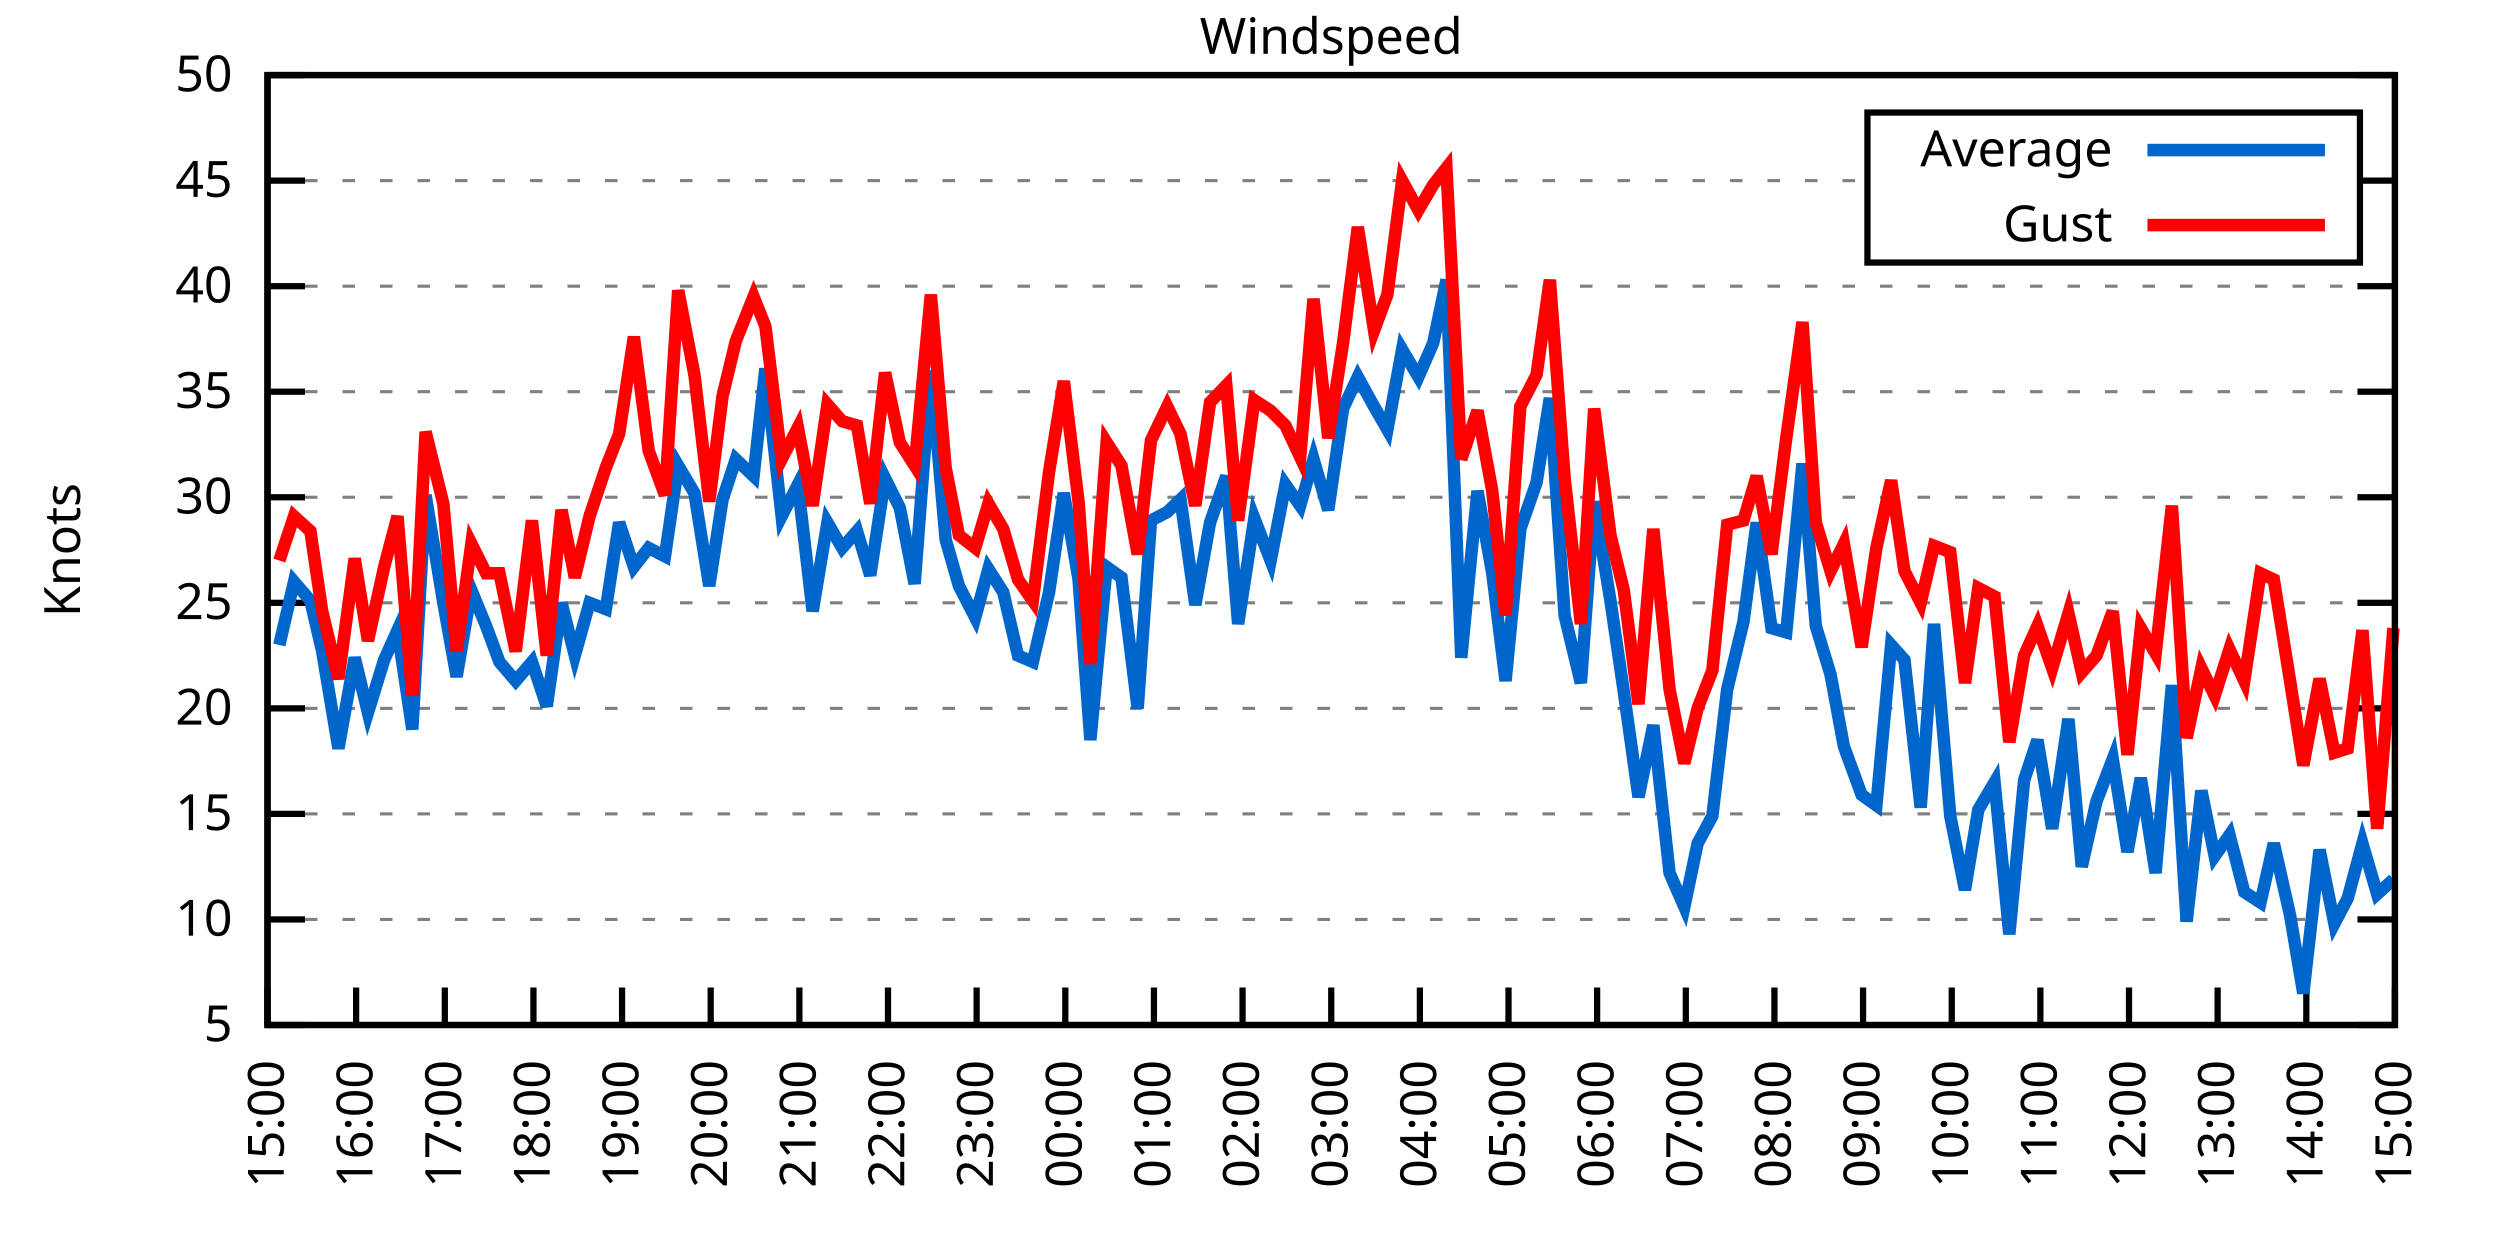
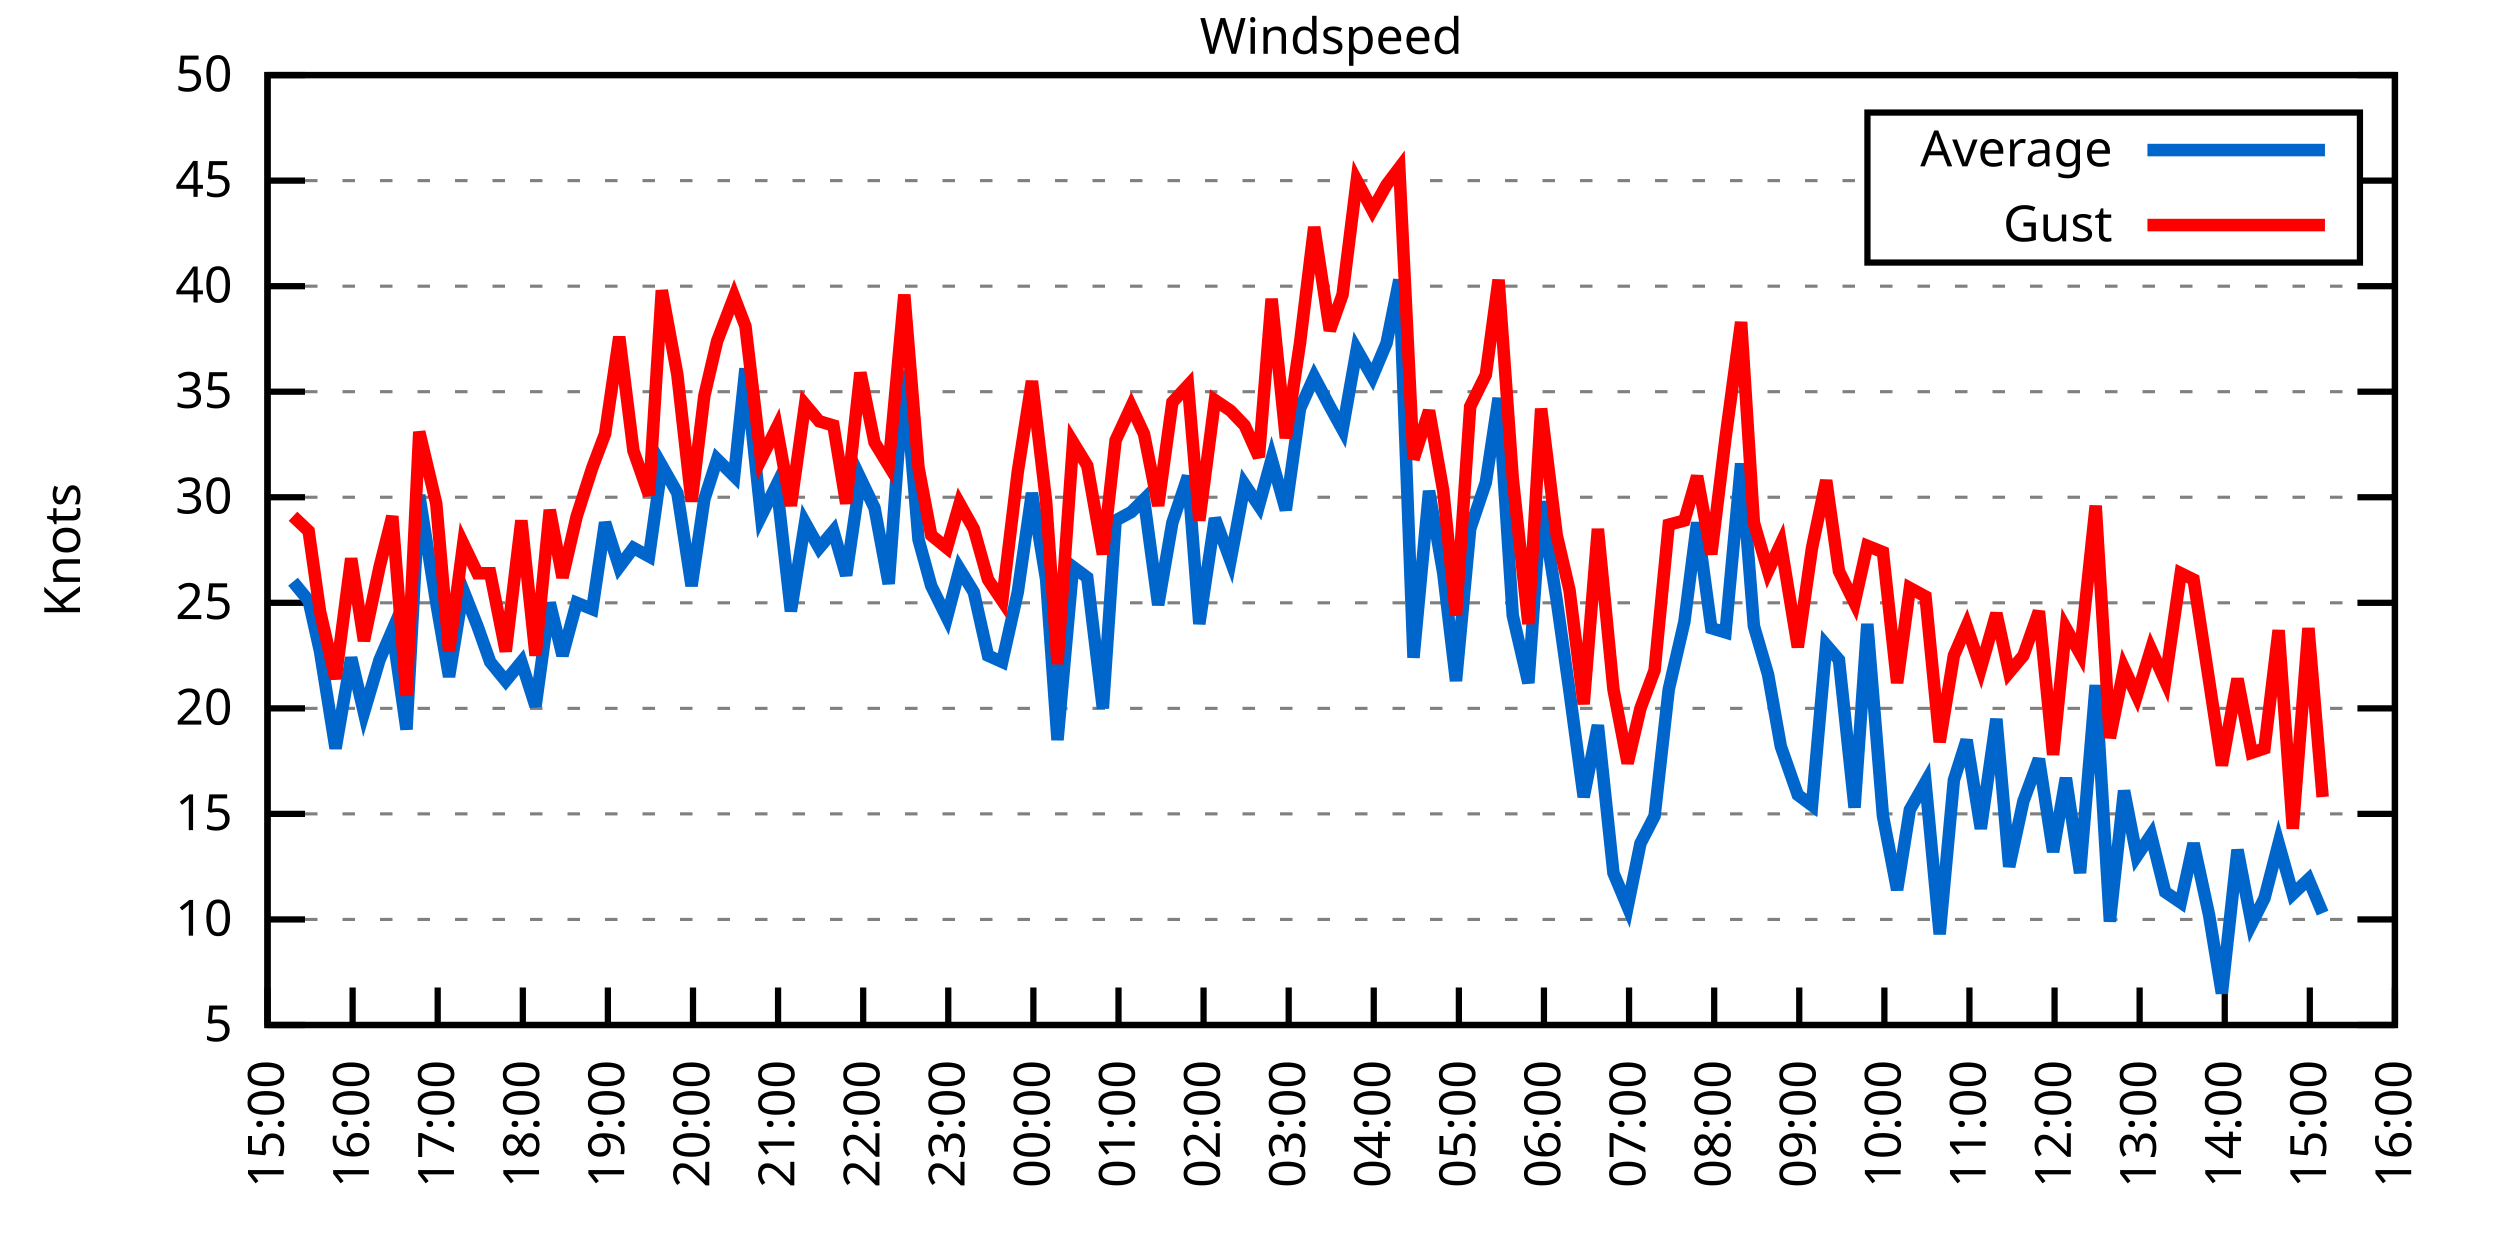
<svg xmlns="http://www.w3.org/2000/svg" xmlns:xlink="http://www.w3.org/1999/xlink" width="400" height="200" viewBox="0 0 400 200">
  <g id="gnuplot_canvas">
    <rect x="0" y="0" width="400" height="200" fill="none" />
    <defs>
      <circle id="gpDot" r="0.5" stroke-width="0.5" stroke="currentColor" />
      <path id="gpPt0" stroke-width="0.333" stroke="currentColor" d="M-1,0 h2 M0,-1 v2" />
      <path id="gpPt1" stroke-width="0.333" stroke="currentColor" d="M-1,-1 L1,1 M1,-1 L-1,1" />
      <path id="gpPt2" stroke-width="0.333" stroke="currentColor" d="M-1,0 L1,0 M0,-1 L0,1 M-1,-1 L1,1 M-1,1 L1,-1" />
      <rect id="gpPt3" stroke-width="0.333" stroke="currentColor" x="-1" y="-1" width="2" height="2" />
      <rect id="gpPt4" stroke-width="0.333" stroke="currentColor" fill="currentColor" x="-1" y="-1" width="2" height="2" />
      <circle id="gpPt5" stroke-width="0.333" stroke="currentColor" cx="0" cy="0" r="1" />
      <use xlink:href="#gpPt5" id="gpPt6" fill="currentColor" stroke="none" />
      <path id="gpPt7" stroke-width="0.333" stroke="currentColor" d="M0,-1.33 L-1.33,0.67 L1.33,0.67 z" />
      <use xlink:href="#gpPt7" id="gpPt8" fill="currentColor" stroke="none" />
      <use xlink:href="#gpPt7" id="gpPt9" stroke="currentColor" transform="rotate(180)" />
      <use xlink:href="#gpPt9" id="gpPt10" fill="currentColor" stroke="none" />
      <use xlink:href="#gpPt3" id="gpPt11" stroke="currentColor" transform="rotate(45)" />
      <use xlink:href="#gpPt11" id="gpPt12" fill="currentColor" stroke="none" />
      <path id="gpPt13" stroke-width="0.333" stroke="currentColor" d="M0,1.330 L1.265,0.411 L0.782,-1.067 L-0.782,-1.076 L-1.265,0.411 z" />
      <use xlink:href="#gpPt13" id="gpPt14" fill="currentColor" stroke="none" />
      <filter id="textbox" filterUnits="objectBoundingBox" x="0" y="0" height="1" width="1">
        <feFlood flood-color="white" flood-opacity="1" result="bgnd" />
        <feComposite in="SourceGraphic" in2="bgnd" operator="atop" />
      </filter>
      <filter id="greybox" filterUnits="objectBoundingBox" x="0" y="0" height="1" width="1">
        <feFlood flood-color="lightgrey" flood-opacity="1" result="grey" />
        <feComposite in="SourceGraphic" in2="grey" operator="atop" />
      </filter>
    </defs>
    <g fill="none" color="white" stroke="currentColor" stroke-width="1.00" stroke-linecap="butt" stroke-linejoin="miter">
</g>
    <g fill="none" color="black" stroke="currentColor" stroke-width="1.00" stroke-linecap="butt" stroke-linejoin="miter">
      <g stroke="none" shape-rendering="crispEdges">
        <polygon fill="rgb(255, 255, 255)" points="42.80,164.00 383.18,164.00 383.18,12.02 42.80,12.02 " />
      </g>
    </g>
    <g fill="none" color="black" stroke="currentColor" stroke-width="1.00" stroke-linecap="butt" stroke-linejoin="miter">
</g>
    <g fill="none" color="black" stroke="black" stroke-width="0.50" stroke-linecap="butt" stroke-linejoin="miter">
</g>
    <g fill="none" color="gray" stroke="currentColor" stroke-width="0.50" stroke-linecap="butt" stroke-linejoin="miter">
      <path stroke="gray" stroke-dasharray="2,4" class="gridline" d="M42.80,164.00 L383.19,164.00  " />
    </g>
    <g fill="none" color="gray" stroke="gray" stroke-width="1.00" stroke-linecap="butt" stroke-linejoin="miter">
</g>
    <g fill="none" color="black" stroke="currentColor" stroke-width="1.00" stroke-linecap="butt" stroke-linejoin="miter">
      <path stroke="black" d="M42.80,164.00 L48.80,164.00 M383.19,164.00 L377.19,164.00  " />
      <g transform="translate(37.20,166.60)" stroke="none" fill="black" font-family="Sans" font-size="8.00" text-anchor="end">
        <text>
          <tspan font-family="Sans"> 5</tspan>
        </text>
      </g>
    </g>
    <g fill="none" color="black" stroke="currentColor" stroke-width="1.00" stroke-linecap="butt" stroke-linejoin="miter">
</g>
    <g fill="none" color="black" stroke="black" stroke-width="0.50" stroke-linecap="butt" stroke-linejoin="miter">
</g>
    <g fill="none" color="gray" stroke="currentColor" stroke-width="0.50" stroke-linecap="butt" stroke-linejoin="miter">
      <path stroke="gray" stroke-dasharray="2,4" class="gridline" d="M42.80,147.11 L383.19,147.11  " />
    </g>
    <g fill="none" color="gray" stroke="gray" stroke-width="1.00" stroke-linecap="butt" stroke-linejoin="miter">
</g>
    <g fill="none" color="black" stroke="currentColor" stroke-width="1.00" stroke-linecap="butt" stroke-linejoin="miter">
      <path stroke="black" d="M42.80,147.11 L48.80,147.11 M383.19,147.11 L377.19,147.11  " />
      <g transform="translate(37.20,149.71)" stroke="none" fill="black" font-family="Sans" font-size="8.00" text-anchor="end">
        <text>
          <tspan font-family="Sans"> 10</tspan>
        </text>
      </g>
    </g>
    <g fill="none" color="black" stroke="currentColor" stroke-width="1.00" stroke-linecap="butt" stroke-linejoin="miter">
</g>
    <g fill="none" color="black" stroke="black" stroke-width="0.50" stroke-linecap="butt" stroke-linejoin="miter">
</g>
    <g fill="none" color="gray" stroke="currentColor" stroke-width="0.50" stroke-linecap="butt" stroke-linejoin="miter">
      <path stroke="gray" stroke-dasharray="2,4" class="gridline" d="M42.80,130.22 L383.19,130.22  " />
    </g>
    <g fill="none" color="gray" stroke="gray" stroke-width="1.00" stroke-linecap="butt" stroke-linejoin="miter">
</g>
    <g fill="none" color="black" stroke="currentColor" stroke-width="1.00" stroke-linecap="butt" stroke-linejoin="miter">
      <path stroke="black" d="M42.80,130.22 L48.80,130.22 M383.19,130.22 L377.19,130.22  " />
      <g transform="translate(37.20,132.82)" stroke="none" fill="black" font-family="Sans" font-size="8.00" text-anchor="end">
        <text>
          <tspan font-family="Sans"> 15</tspan>
        </text>
      </g>
    </g>
    <g fill="none" color="black" stroke="currentColor" stroke-width="1.00" stroke-linecap="butt" stroke-linejoin="miter">
</g>
    <g fill="none" color="black" stroke="black" stroke-width="0.50" stroke-linecap="butt" stroke-linejoin="miter">
</g>
    <g fill="none" color="gray" stroke="currentColor" stroke-width="0.50" stroke-linecap="butt" stroke-linejoin="miter">
      <path stroke="gray" stroke-dasharray="2,4" class="gridline" d="M42.80,113.34 L383.19,113.34  " />
    </g>
    <g fill="none" color="gray" stroke="gray" stroke-width="1.00" stroke-linecap="butt" stroke-linejoin="miter">
</g>
    <g fill="none" color="black" stroke="currentColor" stroke-width="1.00" stroke-linecap="butt" stroke-linejoin="miter">
      <path stroke="black" d="M42.80,113.34 L48.80,113.34 M383.19,113.34 L377.19,113.34  " />
      <g transform="translate(37.20,115.94)" stroke="none" fill="black" font-family="Sans" font-size="8.00" text-anchor="end">
        <text>
          <tspan font-family="Sans"> 20</tspan>
        </text>
      </g>
    </g>
    <g fill="none" color="black" stroke="currentColor" stroke-width="1.00" stroke-linecap="butt" stroke-linejoin="miter">
</g>
    <g fill="none" color="black" stroke="black" stroke-width="0.50" stroke-linecap="butt" stroke-linejoin="miter">
</g>
    <g fill="none" color="gray" stroke="currentColor" stroke-width="0.50" stroke-linecap="butt" stroke-linejoin="miter">
      <path stroke="gray" stroke-dasharray="2,4" class="gridline" d="M42.80,96.45 L383.19,96.45  " />
    </g>
    <g fill="none" color="gray" stroke="gray" stroke-width="1.00" stroke-linecap="butt" stroke-linejoin="miter">
</g>
    <g fill="none" color="black" stroke="currentColor" stroke-width="1.00" stroke-linecap="butt" stroke-linejoin="miter">
      <path stroke="black" d="M42.80,96.45 L48.80,96.45 M383.19,96.45 L377.19,96.45  " />
      <g transform="translate(37.20,99.05)" stroke="none" fill="black" font-family="Sans" font-size="8.00" text-anchor="end">
        <text>
          <tspan font-family="Sans"> 25</tspan>
        </text>
      </g>
    </g>
    <g fill="none" color="black" stroke="currentColor" stroke-width="1.00" stroke-linecap="butt" stroke-linejoin="miter">
</g>
    <g fill="none" color="black" stroke="black" stroke-width="0.50" stroke-linecap="butt" stroke-linejoin="miter">
</g>
    <g fill="none" color="gray" stroke="currentColor" stroke-width="0.50" stroke-linecap="butt" stroke-linejoin="miter">
      <path stroke="gray" stroke-dasharray="2,4" class="gridline" d="M42.80,79.56 L383.19,79.56  " />
    </g>
    <g fill="none" color="gray" stroke="gray" stroke-width="1.00" stroke-linecap="butt" stroke-linejoin="miter">
</g>
    <g fill="none" color="black" stroke="currentColor" stroke-width="1.00" stroke-linecap="butt" stroke-linejoin="miter">
      <path stroke="black" d="M42.80,79.56 L48.80,79.56 M383.19,79.56 L377.19,79.56  " />
      <g transform="translate(37.20,82.16)" stroke="none" fill="black" font-family="Sans" font-size="8.00" text-anchor="end">
        <text>
          <tspan font-family="Sans"> 30</tspan>
        </text>
      </g>
    </g>
    <g fill="none" color="black" stroke="currentColor" stroke-width="1.00" stroke-linecap="butt" stroke-linejoin="miter">
</g>
    <g fill="none" color="black" stroke="black" stroke-width="0.50" stroke-linecap="butt" stroke-linejoin="miter">
</g>
    <g fill="none" color="gray" stroke="currentColor" stroke-width="0.50" stroke-linecap="butt" stroke-linejoin="miter">
      <path stroke="gray" stroke-dasharray="2,4" class="gridline" d="M42.80,62.67 L383.19,62.67  " />
    </g>
    <g fill="none" color="gray" stroke="gray" stroke-width="1.00" stroke-linecap="butt" stroke-linejoin="miter">
</g>
    <g fill="none" color="black" stroke="currentColor" stroke-width="1.00" stroke-linecap="butt" stroke-linejoin="miter">
      <path stroke="black" d="M42.80,62.67 L48.80,62.67 M383.19,62.67 L377.19,62.67  " />
      <g transform="translate(37.20,65.27)" stroke="none" fill="black" font-family="Sans" font-size="8.00" text-anchor="end">
        <text>
          <tspan font-family="Sans"> 35</tspan>
        </text>
      </g>
    </g>
    <g fill="none" color="black" stroke="currentColor" stroke-width="1.00" stroke-linecap="butt" stroke-linejoin="miter">
</g>
    <g fill="none" color="black" stroke="black" stroke-width="0.50" stroke-linecap="butt" stroke-linejoin="miter">
</g>
    <g fill="none" color="gray" stroke="currentColor" stroke-width="0.50" stroke-linecap="butt" stroke-linejoin="miter">
      <path stroke="gray" stroke-dasharray="2,4" class="gridline" d="M42.80,45.79 L383.19,45.79  " />
    </g>
    <g fill="none" color="gray" stroke="gray" stroke-width="1.00" stroke-linecap="butt" stroke-linejoin="miter">
</g>
    <g fill="none" color="black" stroke="currentColor" stroke-width="1.00" stroke-linecap="butt" stroke-linejoin="miter">
      <path stroke="black" d="M42.80,45.79 L48.80,45.79 M383.19,45.79 L377.19,45.79  " />
      <g transform="translate(37.20,48.39)" stroke="none" fill="black" font-family="Sans" font-size="8.00" text-anchor="end">
        <text>
          <tspan font-family="Sans"> 40</tspan>
        </text>
      </g>
    </g>
    <g fill="none" color="black" stroke="currentColor" stroke-width="1.00" stroke-linecap="butt" stroke-linejoin="miter">
</g>
    <g fill="none" color="black" stroke="black" stroke-width="0.50" stroke-linecap="butt" stroke-linejoin="miter">
</g>
    <g fill="none" color="gray" stroke="currentColor" stroke-width="0.50" stroke-linecap="butt" stroke-linejoin="miter">
      <path stroke="gray" stroke-dasharray="2,4" class="gridline" d="M42.80,28.90 L298.79,28.90 M377.59,28.90 L383.19,28.90  " />
    </g>
    <g fill="none" color="gray" stroke="gray" stroke-width="1.00" stroke-linecap="butt" stroke-linejoin="miter">
</g>
    <g fill="none" color="black" stroke="currentColor" stroke-width="1.00" stroke-linecap="butt" stroke-linejoin="miter">
      <path stroke="black" d="M42.80,28.90 L48.80,28.90 M383.19,28.90 L377.19,28.90  " />
      <g transform="translate(37.20,31.50)" stroke="none" fill="black" font-family="Sans" font-size="8.00" text-anchor="end">
        <text>
          <tspan font-family="Sans"> 45</tspan>
        </text>
      </g>
    </g>
    <g fill="none" color="black" stroke="currentColor" stroke-width="1.00" stroke-linecap="butt" stroke-linejoin="miter">
</g>
    <g fill="none" color="black" stroke="black" stroke-width="0.50" stroke-linecap="butt" stroke-linejoin="miter">
</g>
    <g fill="none" color="gray" stroke="currentColor" stroke-width="0.50" stroke-linecap="butt" stroke-linejoin="miter">
      <path stroke="gray" stroke-dasharray="2,4" class="gridline" d="M42.80,12.01 L383.19,12.01  " />
    </g>
    <g fill="none" color="gray" stroke="gray" stroke-width="1.00" stroke-linecap="butt" stroke-linejoin="miter">
</g>
    <g fill="none" color="black" stroke="currentColor" stroke-width="1.00" stroke-linecap="butt" stroke-linejoin="miter">
      <path stroke="black" d="M42.80,12.01 L48.80,12.01 M383.19,12.01 L377.19,12.01  " />
      <g transform="translate(37.20,14.61)" stroke="none" fill="black" font-family="Sans" font-size="8.00" text-anchor="end">
        <text>
          <tspan font-family="Sans"> 50</tspan>
        </text>
      </g>
    </g>
    <g fill="none" color="black" stroke="currentColor" stroke-width="1.00" stroke-linecap="butt" stroke-linejoin="miter">
      <path stroke="black" d="M42.80,164.00 L42.80,158.00  " />
      <g transform="translate(45.40,169.60) rotate(270.00)" stroke="none" fill="black" font-family="Sans" font-size="8.00" text-anchor="end">
        <text>
          <tspan font-family="Sans">15:00</tspan>
        </text>
      </g>
    </g>
    <g fill="none" color="black" stroke="currentColor" stroke-width="1.00" stroke-linecap="butt" stroke-linejoin="miter">
-       <path stroke="black" d="M56.98,164.00 L56.98,158.00  " />
-       <g transform="translate(59.58,169.60) rotate(270.00)" stroke="none" fill="black" font-family="Sans" font-size="8.00" text-anchor="end">
+       <path stroke="black" d="M56.42,164.00 L56.42,158.00  " />
+       <g transform="translate(59.02,169.60) rotate(270.00)" stroke="none" fill="black" font-family="Sans" font-size="8.00" text-anchor="end">
        <text>
          <tspan font-family="Sans">16:00</tspan>
        </text>
      </g>
    </g>
    <g fill="none" color="black" stroke="currentColor" stroke-width="1.00" stroke-linecap="butt" stroke-linejoin="miter">
-       <path stroke="black" d="M71.17,164.00 L71.17,158.00  " />
-       <g transform="translate(73.77,169.60) rotate(270.00)" stroke="none" fill="black" font-family="Sans" font-size="8.00" text-anchor="end">
+       <path stroke="black" d="M70.03,164.00 L70.03,158.00  " />
+       <g transform="translate(72.63,169.60) rotate(270.00)" stroke="none" fill="black" font-family="Sans" font-size="8.00" text-anchor="end">
        <text>
          <tspan font-family="Sans">17:00</tspan>
        </text>
      </g>
    </g>
    <g fill="none" color="black" stroke="currentColor" stroke-width="1.00" stroke-linecap="butt" stroke-linejoin="miter">
-       <path stroke="black" d="M85.35,164.00 L85.35,158.00  " />
-       <g transform="translate(87.95,169.60) rotate(270.00)" stroke="none" fill="black" font-family="Sans" font-size="8.00" text-anchor="end">
+       <path stroke="black" d="M83.65,164.00 L83.65,158.00  " />
+       <g transform="translate(86.25,169.60) rotate(270.00)" stroke="none" fill="black" font-family="Sans" font-size="8.00" text-anchor="end">
        <text>
          <tspan font-family="Sans">18:00</tspan>
        </text>
      </g>
    </g>
    <g fill="none" color="black" stroke="currentColor" stroke-width="1.00" stroke-linecap="butt" stroke-linejoin="miter">
-       <path stroke="black" d="M99.53,164.00 L99.53,158.00  " />
-       <g transform="translate(102.13,169.60) rotate(270.00)" stroke="none" fill="black" font-family="Sans" font-size="8.00" text-anchor="end">
+       <path stroke="black" d="M97.26,164.00 L97.26,158.00  " />
+       <g transform="translate(99.86,169.60) rotate(270.00)" stroke="none" fill="black" font-family="Sans" font-size="8.00" text-anchor="end">
        <text>
          <tspan font-family="Sans">19:00</tspan>
        </text>
      </g>
    </g>
    <g fill="none" color="black" stroke="currentColor" stroke-width="1.00" stroke-linecap="butt" stroke-linejoin="miter">
-       <path stroke="black" d="M113.71,164.00 L113.71,158.00  " />
-       <g transform="translate(116.31,169.60) rotate(270.00)" stroke="none" fill="black" font-family="Sans" font-size="8.00" text-anchor="end">
+       <path stroke="black" d="M110.88,164.00 L110.88,158.00  " />
+       <g transform="translate(113.48,169.60) rotate(270.00)" stroke="none" fill="black" font-family="Sans" font-size="8.00" text-anchor="end">
        <text>
          <tspan font-family="Sans">20:00</tspan>
        </text>
      </g>
    </g>
    <g fill="none" color="black" stroke="currentColor" stroke-width="1.00" stroke-linecap="butt" stroke-linejoin="miter">
-       <path stroke="black" d="M127.90,164.00 L127.90,158.00  " />
-       <g transform="translate(130.50,169.60) rotate(270.00)" stroke="none" fill="black" font-family="Sans" font-size="8.00" text-anchor="end">
+       <path stroke="black" d="M124.49,164.00 L124.49,158.00  " />
+       <g transform="translate(127.09,169.60) rotate(270.00)" stroke="none" fill="black" font-family="Sans" font-size="8.00" text-anchor="end">
        <text>
          <tspan font-family="Sans">21:00</tspan>
        </text>
      </g>
    </g>
    <g fill="none" color="black" stroke="currentColor" stroke-width="1.00" stroke-linecap="butt" stroke-linejoin="miter">
-       <path stroke="black" d="M142.08,164.00 L142.08,158.00  " />
-       <g transform="translate(144.68,169.60) rotate(270.00)" stroke="none" fill="black" font-family="Sans" font-size="8.00" text-anchor="end">
+       <path stroke="black" d="M138.11,164.00 L138.11,158.00  " />
+       <g transform="translate(140.71,169.60) rotate(270.00)" stroke="none" fill="black" font-family="Sans" font-size="8.00" text-anchor="end">
        <text>
          <tspan font-family="Sans">22:00</tspan>
        </text>
      </g>
    </g>
    <g fill="none" color="black" stroke="currentColor" stroke-width="1.00" stroke-linecap="butt" stroke-linejoin="miter">
-       <path stroke="black" d="M156.26,164.00 L156.26,158.00  " />
-       <g transform="translate(158.86,169.60) rotate(270.00)" stroke="none" fill="black" font-family="Sans" font-size="8.00" text-anchor="end">
+       <path stroke="black" d="M151.72,164.00 L151.72,158.00  " />
+       <g transform="translate(154.32,169.60) rotate(270.00)" stroke="none" fill="black" font-family="Sans" font-size="8.00" text-anchor="end">
        <text>
          <tspan font-family="Sans">23:00</tspan>
        </text>
      </g>
    </g>
    <g fill="none" color="black" stroke="currentColor" stroke-width="1.00" stroke-linecap="butt" stroke-linejoin="miter">
-       <path stroke="black" d="M170.45,164.00 L170.45,158.00  " />
-       <g transform="translate(173.05,169.60) rotate(270.00)" stroke="none" fill="black" font-family="Sans" font-size="8.00" text-anchor="end">
+       <path stroke="black" d="M165.34,164.00 L165.34,158.00  " />
+       <g transform="translate(167.94,169.60) rotate(270.00)" stroke="none" fill="black" font-family="Sans" font-size="8.00" text-anchor="end">
        <text>
          <tspan font-family="Sans">00:00</tspan>
        </text>
      </g>
    </g>
    <g fill="none" color="black" stroke="currentColor" stroke-width="1.00" stroke-linecap="butt" stroke-linejoin="miter">
-       <path stroke="black" d="M184.63,164.00 L184.63,158.00  " />
-       <g transform="translate(187.23,169.60) rotate(270.00)" stroke="none" fill="black" font-family="Sans" font-size="8.00" text-anchor="end">
+       <path stroke="black" d="M178.96,164.00 L178.96,158.00  " />
+       <g transform="translate(181.56,169.60) rotate(270.00)" stroke="none" fill="black" font-family="Sans" font-size="8.00" text-anchor="end">
        <text>
          <tspan font-family="Sans">01:00</tspan>
        </text>
      </g>
    </g>
    <g fill="none" color="black" stroke="currentColor" stroke-width="1.00" stroke-linecap="butt" stroke-linejoin="miter">
-       <path stroke="black" d="M198.81,164.00 L198.81,158.00  " />
-       <g transform="translate(201.41,169.60) rotate(270.00)" stroke="none" fill="black" font-family="Sans" font-size="8.00" text-anchor="end">
+       <path stroke="black" d="M192.57,164.00 L192.57,158.00  " />
+       <g transform="translate(195.17,169.60) rotate(270.00)" stroke="none" fill="black" font-family="Sans" font-size="8.00" text-anchor="end">
        <text>
          <tspan font-family="Sans">02:00</tspan>
        </text>
      </g>
    </g>
    <g fill="none" color="black" stroke="currentColor" stroke-width="1.00" stroke-linecap="butt" stroke-linejoin="miter">
-       <path stroke="black" d="M213.00,164.00 L213.00,158.00  " />
-       <g transform="translate(215.60,169.60) rotate(270.00)" stroke="none" fill="black" font-family="Sans" font-size="8.00" text-anchor="end">
+       <path stroke="black" d="M206.19,164.00 L206.19,158.00  " />
+       <g transform="translate(208.79,169.60) rotate(270.00)" stroke="none" fill="black" font-family="Sans" font-size="8.00" text-anchor="end">
        <text>
          <tspan font-family="Sans">03:00</tspan>
        </text>
      </g>
    </g>
    <g fill="none" color="black" stroke="currentColor" stroke-width="1.00" stroke-linecap="butt" stroke-linejoin="miter">
-       <path stroke="black" d="M227.18,164.00 L227.18,158.00  " />
-       <g transform="translate(229.78,169.60) rotate(270.00)" stroke="none" fill="black" font-family="Sans" font-size="8.00" text-anchor="end">
+       <path stroke="black" d="M219.80,164.00 L219.80,158.00  " />
+       <g transform="translate(222.40,169.60) rotate(270.00)" stroke="none" fill="black" font-family="Sans" font-size="8.00" text-anchor="end">
        <text>
          <tspan font-family="Sans">04:00</tspan>
        </text>
      </g>
    </g>
    <g fill="none" color="black" stroke="currentColor" stroke-width="1.00" stroke-linecap="butt" stroke-linejoin="miter">
-       <path stroke="black" d="M241.36,164.00 L241.36,158.00  " />
-       <g transform="translate(243.96,169.60) rotate(270.00)" stroke="none" fill="black" font-family="Sans" font-size="8.00" text-anchor="end">
+       <path stroke="black" d="M233.42,164.00 L233.42,158.00  " />
+       <g transform="translate(236.02,169.60) rotate(270.00)" stroke="none" fill="black" font-family="Sans" font-size="8.00" text-anchor="end">
        <text>
          <tspan font-family="Sans">05:00</tspan>
        </text>
      </g>
    </g>
    <g fill="none" color="black" stroke="currentColor" stroke-width="1.00" stroke-linecap="butt" stroke-linejoin="miter">
-       <path stroke="black" d="M255.54,164.00 L255.54,158.00  " />
-       <g transform="translate(258.14,169.60) rotate(270.00)" stroke="none" fill="black" font-family="Sans" font-size="8.00" text-anchor="end">
+       <path stroke="black" d="M247.03,164.00 L247.03,158.00  " />
+       <g transform="translate(249.63,169.60) rotate(270.00)" stroke="none" fill="black" font-family="Sans" font-size="8.00" text-anchor="end">
        <text>
          <tspan font-family="Sans">06:00</tspan>
        </text>
      </g>
    </g>
    <g fill="none" color="black" stroke="currentColor" stroke-width="1.00" stroke-linecap="butt" stroke-linejoin="miter">
-       <path stroke="black" d="M269.73,164.00 L269.73,158.00  " />
-       <g transform="translate(272.33,169.60) rotate(270.00)" stroke="none" fill="black" font-family="Sans" font-size="8.00" text-anchor="end">
+       <path stroke="black" d="M260.65,164.00 L260.65,158.00  " />
+       <g transform="translate(263.25,169.60) rotate(270.00)" stroke="none" fill="black" font-family="Sans" font-size="8.00" text-anchor="end">
        <text>
          <tspan font-family="Sans">07:00</tspan>
        </text>
      </g>
    </g>
    <g fill="none" color="black" stroke="currentColor" stroke-width="1.00" stroke-linecap="butt" stroke-linejoin="miter">
-       <path stroke="black" d="M283.91,164.00 L283.91,158.00  " />
-       <g transform="translate(286.51,169.60) rotate(270.00)" stroke="none" fill="black" font-family="Sans" font-size="8.00" text-anchor="end">
+       <path stroke="black" d="M274.27,164.00 L274.27,158.00  " />
+       <g transform="translate(276.87,169.60) rotate(270.00)" stroke="none" fill="black" font-family="Sans" font-size="8.00" text-anchor="end">
        <text>
          <tspan font-family="Sans">08:00</tspan>
        </text>
      </g>
    </g>
    <g fill="none" color="black" stroke="currentColor" stroke-width="1.00" stroke-linecap="butt" stroke-linejoin="miter">
-       <path stroke="black" d="M298.09,164.00 L298.09,158.00  " />
-       <g transform="translate(300.69,169.60) rotate(270.00)" stroke="none" fill="black" font-family="Sans" font-size="8.00" text-anchor="end">
+       <path stroke="black" d="M287.88,164.00 L287.88,158.00  " />
+       <g transform="translate(290.48,169.60) rotate(270.00)" stroke="none" fill="black" font-family="Sans" font-size="8.00" text-anchor="end">
        <text>
          <tspan font-family="Sans">09:00</tspan>
        </text>
      </g>
    </g>
    <g fill="none" color="black" stroke="currentColor" stroke-width="1.00" stroke-linecap="butt" stroke-linejoin="miter">
-       <path stroke="black" d="M312.28,164.00 L312.28,158.00  " />
-       <g transform="translate(314.88,169.60) rotate(270.00)" stroke="none" fill="black" font-family="Sans" font-size="8.00" text-anchor="end">
+       <path stroke="black" d="M301.50,164.00 L301.50,158.00  " />
+       <g transform="translate(304.10,169.60) rotate(270.00)" stroke="none" fill="black" font-family="Sans" font-size="8.00" text-anchor="end">
        <text>
          <tspan font-family="Sans">10:00</tspan>
        </text>
      </g>
    </g>
    <g fill="none" color="black" stroke="currentColor" stroke-width="1.00" stroke-linecap="butt" stroke-linejoin="miter">
-       <path stroke="black" d="M326.46,164.00 L326.46,158.00  " />
-       <g transform="translate(329.06,169.60) rotate(270.00)" stroke="none" fill="black" font-family="Sans" font-size="8.00" text-anchor="end">
+       <path stroke="black" d="M315.11,164.00 L315.11,158.00  " />
+       <g transform="translate(317.71,169.60) rotate(270.00)" stroke="none" fill="black" font-family="Sans" font-size="8.00" text-anchor="end">
        <text>
          <tspan font-family="Sans">11:00</tspan>
        </text>
      </g>
    </g>
    <g fill="none" color="black" stroke="currentColor" stroke-width="1.00" stroke-linecap="butt" stroke-linejoin="miter">
-       <path stroke="black" d="M340.64,164.00 L340.64,158.00  " />
-       <g transform="translate(343.24,169.60) rotate(270.00)" stroke="none" fill="black" font-family="Sans" font-size="8.00" text-anchor="end">
+       <path stroke="black" d="M328.73,164.00 L328.73,158.00  " />
+       <g transform="translate(331.33,169.60) rotate(270.00)" stroke="none" fill="black" font-family="Sans" font-size="8.00" text-anchor="end">
        <text>
          <tspan font-family="Sans">12:00</tspan>
        </text>
      </g>
    </g>
    <g fill="none" color="black" stroke="currentColor" stroke-width="1.00" stroke-linecap="butt" stroke-linejoin="miter">
-       <path stroke="black" d="M354.82,164.00 L354.82,158.00  " />
-       <g transform="translate(357.42,169.60) rotate(270.00)" stroke="none" fill="black" font-family="Sans" font-size="8.00" text-anchor="end">
+       <path stroke="black" d="M342.34,164.00 L342.34,158.00  " />
+       <g transform="translate(344.94,169.60) rotate(270.00)" stroke="none" fill="black" font-family="Sans" font-size="8.00" text-anchor="end">
        <text>
          <tspan font-family="Sans">13:00</tspan>
        </text>
      </g>
    </g>
    <g fill="none" color="black" stroke="currentColor" stroke-width="1.00" stroke-linecap="butt" stroke-linejoin="miter">
-       <path stroke="black" d="M369.01,164.00 L369.01,158.00  " />
-       <g transform="translate(371.61,169.60) rotate(270.00)" stroke="none" fill="black" font-family="Sans" font-size="8.00" text-anchor="end">
+       <path stroke="black" d="M355.96,164.00 L355.96,158.00  " />
+       <g transform="translate(358.56,169.60) rotate(270.00)" stroke="none" fill="black" font-family="Sans" font-size="8.00" text-anchor="end">
        <text>
          <tspan font-family="Sans">14:00</tspan>
+         </text>
+       </g>
+     </g>
+     <g fill="none" color="black" stroke="currentColor" stroke-width="1.00" stroke-linecap="butt" stroke-linejoin="miter">
+       <path stroke="black" d="M369.57,164.00 L369.57,158.00  " />
+       <g transform="translate(372.17,169.60) rotate(270.00)" stroke="none" fill="black" font-family="Sans" font-size="8.00" text-anchor="end">
+         <text>
+           <tspan font-family="Sans">15:00</tspan>
        </text>
      </g>
    </g>
    <g fill="none" color="black" stroke="currentColor" stroke-width="1.00" stroke-linecap="butt" stroke-linejoin="miter">
      <path stroke="black" d="M383.19,164.00 L383.19,158.00  " />
      <g transform="translate(385.79,169.60) rotate(270.00)" stroke="none" fill="black" font-family="Sans" font-size="8.00" text-anchor="end">
        <text>
-           <tspan font-family="Sans">15:00</tspan>
+           <tspan font-family="Sans">16:00</tspan>
        </text>
      </g>
    </g>
    <g fill="none" color="black" stroke="currentColor" stroke-width="1.00" stroke-linecap="butt" stroke-linejoin="miter">
</g>
    <g fill="none" color="black" stroke="currentColor" stroke-width="1.00" stroke-linecap="butt" stroke-linejoin="miter">
      <path stroke="black" d="M42.80,12.01 L42.80,164.00 L383.19,164.00 L383.19,12.01 L42.80,12.01 Z  " />
    </g>
    <g fill="none" color="black" stroke="currentColor" stroke-width="1.00" stroke-linecap="butt" stroke-linejoin="miter">
</g>
    <g fill="none" color="black" stroke="currentColor" stroke-width="1.00" stroke-linecap="butt" stroke-linejoin="miter">
      <path stroke="black" d="M298.79,42.01 L298.79,18.01 L377.59,18.01 L377.59,42.01 L298.79,42.01 Z  " />
    </g>
    <g id="Windspeed_plot_1">
      <g fill="none" color="white" stroke="black" stroke-width="2.00" stroke-linecap="butt" stroke-linejoin="miter">
</g>
      <g fill="none" color="black" stroke="currentColor" stroke-width="2.00" stroke-linecap="butt" stroke-linejoin="miter">
        <g transform="translate(337.99,26.61)" stroke="none" fill="black" font-family="Sans" font-size="8.00" text-anchor="end">
          <text>
            <tspan font-family="Sans">Average</tspan>
          </text>
        </g>
      </g>
      <g fill="none" color="black" stroke="currentColor" stroke-width="2.00" stroke-linecap="butt" stroke-linejoin="miter">
-         <path stroke="rgb(  0, 102, 204)" d="M343.59,24.01 L371.99,24.01 M44.69,103.20 L47.05,93.07 L49.66,96.11 L51.55,104.22 L54.15,119.75 L56.75,105.23   L58.87,114.01 L61.47,105.57 L63.60,100.84 L65.97,116.71 L68.09,79.22 L70.93,96.45 L73.06,108.27 L75.42,94.42   L77.78,100.16 L79.91,105.91 L82.51,108.95 L85.11,105.91 L87.48,113.00 L89.84,96.45 L91.97,104.89 L94.33,96.45   L96.93,97.46 L99.06,83.61 L101.42,90.71 L103.79,87.67 L106.39,89.02 L108.51,74.49 L111.11,78.89 L113.48,93.75   L115.61,79.90 L117.73,73.48 L120.57,76.18 L122.46,58.96 L125.06,82.60 L127.66,77.53 L130.02,97.80 L132.39,83.61   L134.75,87.67 L137.12,84.97 L139.24,92.06 L141.61,76.52 L143.97,81.25 L146.34,93.41 L148.94,59.30 L151.30,86.32   L153.43,93.75 L156.03,98.81 L158.15,91.04 L160.52,94.76 L162.88,104.89 L165.25,105.91 L167.85,94.76 L170.21,78.89   L172.57,92.73 L174.46,118.40 L177.06,90.71 L179.43,92.40 L182.03,113.34 L184.16,83.28 L186.76,81.93 L188.88,79.90   L191.25,96.79 L193.61,83.61 L196.21,76.18 L198.10,99.83 L200.70,82.94 L203.30,89.69 L205.67,77.53 L208.03,80.91   L210.16,73.48 L212.52,81.59 L214.89,65.38 L217.25,60.31 L219.85,65.04 L221.98,68.75 L224.34,55.92 L226.94,60.31   L229.31,54.90 L231.43,44.77 L233.80,105.23 L236.40,78.55 L238.76,91.72 L240.89,108.95 L243.25,84.63 L245.85,77.20   L247.98,63.69 L250.34,98.48 L252.94,109.28 L255.07,80.24 L257.67,96.11 L259.80,110.63 L262.16,127.52 L264.53,116.04   L267.13,139.68 L269.49,145.09 L271.62,134.95 L273.98,130.56 L276.35,110.30 L278.95,99.49 L281.07,83.61 L283.44,100.50   L285.80,101.18 L288.40,74.16 L290.53,100.16 L292.89,107.93 L295.02,119.42 L297.86,127.18 L300.22,128.87 L302.58,103.20   L304.71,105.57 L307.31,129.21 L309.44,99.83 L312.04,130.56 L314.40,142.38 L316.53,129.55 L319.13,125.16 L321.49,149.48   L323.86,124.82 L325.99,118.40 L328.35,132.59 L330.95,115.03 L333.08,138.67 L335.44,128.20 L338.04,121.44 L340.40,136.30   L342.53,124.48 L344.90,139.68 L347.50,109.62 L349.86,147.45 L352.22,126.51 L354.35,136.98 L356.72,133.60 L359.08,142.72   L361.68,144.41 L363.81,134.95 L366.41,146.44 L368.53,158.93 L371.13,135.97 L373.50,147.79 L375.63,143.73 L377.99,134.95   L380.35,143.06 L382.95,140.69  " />
+         <path stroke="rgb(  0, 102, 204)" d="M343.59,24.01 L371.99,24.01 M46.88,93.07 L49.38,96.11 L51.20,104.22 L53.69,119.75 L56.19,105.23 L58.23,114.01   L60.73,105.57 L62.77,100.84 L65.04,116.71 L67.08,79.22 L69.80,96.45 L71.85,108.27 L74.12,94.42 L76.39,100.16   L78.43,105.91 L80.92,108.95 L83.42,105.91 L85.69,113.00 L87.96,96.45 L90.00,104.89 L92.27,96.45 L94.77,97.46   L96.81,83.61 L99.08,90.71 L101.35,87.67 L103.84,89.02 L105.89,74.49 L108.38,78.89 L110.65,93.75 L112.69,79.90   L114.74,73.48 L117.46,76.18 L119.27,58.96 L121.77,82.60 L124.27,77.53 L126.54,97.80 L128.81,83.61 L131.07,87.67   L133.34,84.97 L135.39,92.06 L137.66,76.52 L139.92,81.25 L142.19,93.41 L144.69,59.30 L146.96,86.32 L149.00,93.75   L151.50,98.81 L153.54,91.04 L155.81,94.76 L158.08,104.89 L160.35,105.91 L162.84,94.76 L165.11,78.89 L167.38,92.73   L169.20,118.40 L171.69,90.71 L173.96,92.40 L176.46,113.34 L178.50,83.28 L181.00,81.93 L183.04,79.90 L185.31,96.79   L187.58,83.61 L190.08,76.18 L191.89,99.83 L194.39,82.94 L196.88,89.69 L199.15,77.53 L201.42,80.91 L203.46,73.48   L205.73,81.59 L208.00,65.38 L210.27,60.31 L212.77,65.04 L214.81,68.75 L217.08,55.92 L219.58,60.31 L221.85,54.90   L223.89,44.77 L226.16,105.23 L228.65,78.55 L230.92,91.72 L232.96,108.95 L235.23,84.63 L237.73,77.20 L239.77,63.69   L242.04,98.48 L244.54,109.28 L246.58,80.24 L249.08,96.11 L251.12,110.63 L253.39,127.52 L255.66,116.04 L258.15,139.68   L260.42,145.09 L262.47,134.95 L264.73,130.56 L267.00,110.30 L269.50,99.49 L271.54,83.61 L273.81,100.50 L276.08,101.18   L278.58,74.16 L280.62,100.16 L282.89,107.93 L284.93,119.42 L287.65,127.18 L289.92,128.87 L292.19,103.20 L294.23,105.57   L296.73,129.21 L298.77,99.83 L301.27,130.56 L303.54,142.38 L305.58,129.55 L308.08,125.16 L310.35,149.48 L312.62,124.82   L314.66,118.40 L316.93,132.59 L319.42,115.03 L321.47,138.67 L323.74,128.20 L326.23,121.44 L328.50,136.30 L330.54,124.48   L332.81,139.68 L335.31,109.62 L337.58,147.45 L339.85,126.51 L341.89,136.98 L344.16,133.60 L346.43,142.72 L348.92,144.41   L350.97,134.95 L353.46,146.44 L355.50,158.93 L358.00,135.97 L360.27,147.79 L362.31,143.73 L364.58,134.95 L366.85,143.06   L369.35,140.69 L371.62,146.10  " />
      </g>
    </g>
    <g id="Windspeed_plot_2">
      <g fill="none" color="black" stroke="currentColor" stroke-width="2.00" stroke-linecap="butt" stroke-linejoin="miter">
        <g transform="translate(337.99,38.61)" stroke="none" fill="black" font-family="Sans" font-size="8.00" text-anchor="end">
          <text>
            <tspan font-family="Sans">Gust</tspan>
          </text>
        </g>
      </g>
      <g fill="none" color="black" stroke="currentColor" stroke-width="2.00" stroke-linecap="butt" stroke-linejoin="miter">
-         <path stroke="rgb(255,   0,   0)" d="M343.59,36.01 L371.99,36.01 M44.69,89.69 L47.05,82.60 L49.66,84.97 L51.55,97.80 L54.15,108.61 L56.75,89.36   L58.87,102.53 L61.47,90.71 L63.60,82.60 L65.97,111.31 L68.09,69.09 L70.93,80.57 L73.06,104.22 L75.42,86.99   L77.78,91.72 L79.91,91.72 L82.51,104.22 L85.11,83.28 L87.48,104.89 L89.84,81.59 L91.97,92.40 L94.33,82.60   L96.93,74.83 L99.06,69.43 L101.42,53.89 L103.79,72.13 L106.39,79.22 L108.51,46.46 L111.11,59.97 L113.48,80.24   L115.61,63.35 L117.73,54.57 L120.57,47.47 L122.46,52.20 L125.06,73.48 L127.66,68.42 L130.02,80.91 L132.39,64.70   L134.75,67.40 L137.12,68.08 L139.24,80.57 L141.61,59.63 L143.97,70.78 L146.34,74.49 L148.94,47.14 L151.30,74.83   L153.43,85.64 L156.03,87.67 L158.15,80.57 L160.52,84.63 L162.88,92.73 L165.25,96.11 L167.85,75.51 L170.21,60.98   L172.57,80.24 L174.46,106.24 L177.06,70.78 L179.43,74.49 L182.03,88.68 L184.16,70.44 L186.76,65.04 L188.88,69.43   L191.25,80.91 L193.61,64.36 L196.21,61.66 L198.10,83.28 L200.70,64.02 L203.30,65.71 L205.67,68.08 L208.03,73.14   L210.16,47.81 L212.52,70.10 L214.89,54.90 L217.25,36.33 L219.85,52.88 L221.98,47.14 L224.34,28.90 L226.94,33.63   L229.31,29.57 L231.43,26.87 L233.80,73.48 L236.40,65.71 L238.76,78.55 L240.89,98.48 L243.25,65.04 L245.85,59.97   L247.98,44.77 L250.34,76.52 L252.94,99.83 L255.07,65.38 L257.67,85.64 L259.80,94.42 L262.16,112.66 L264.53,84.63   L267.13,110.30 L269.49,122.12 L271.62,113.34 L273.98,107.26 L276.35,83.95 L278.95,83.28 L281.07,76.18 L283.44,88.68   L285.80,70.10 L288.40,51.53 L290.53,83.61 L292.89,91.38 L295.02,86.99 L297.86,103.54 L300.22,87.67 L302.58,76.86   L304.71,91.38 L307.31,96.45 L309.44,87.33 L312.04,88.34 L314.40,109.28 L316.53,94.08 L319.13,95.44 L321.49,118.74   L323.86,104.89 L325.99,100.16 L328.35,106.92 L330.95,98.14 L333.08,107.59 L335.44,104.89 L338.04,97.80 L340.40,120.77   L342.53,100.50 L344.90,104.56 L347.50,80.91 L349.86,118.07 L352.22,106.92 L354.35,111.31 L356.72,103.88 L359.08,108.95   L361.68,91.72 L363.81,92.73 L366.41,108.95 L368.53,122.46 L371.13,108.61 L373.50,120.43 L375.63,119.75 L377.99,100.84   L380.35,132.59 L382.95,100.50  " />
+         <path stroke="rgb(255,   0,   0)" d="M343.59,36.01 L371.99,36.01 M46.88,82.60 L49.38,84.97 L51.20,97.80 L53.69,108.61 L56.19,89.36 L58.23,102.53   L60.73,90.71 L62.77,82.60 L65.04,111.31 L67.08,69.09 L69.80,80.57 L71.85,104.22 L74.12,86.99 L76.39,91.72   L78.43,91.72 L80.92,104.22 L83.42,83.28 L85.69,104.89 L87.96,81.59 L90.00,92.40 L92.27,82.60 L94.77,74.83   L96.81,69.43 L99.08,53.89 L101.35,72.13 L103.84,79.22 L105.89,46.46 L108.38,59.97 L110.65,80.24 L112.69,63.35   L114.74,54.57 L117.46,47.47 L119.27,52.20 L121.77,73.48 L124.27,68.42 L126.54,80.91 L128.81,64.70 L131.07,67.40   L133.34,68.08 L135.39,80.57 L137.66,59.63 L139.92,70.78 L142.19,74.49 L144.69,47.14 L146.96,74.83 L149.00,85.64   L151.50,87.67 L153.54,80.57 L155.81,84.63 L158.08,92.73 L160.35,96.11 L162.84,75.51 L165.11,60.98 L167.38,80.24   L169.20,106.24 L171.69,70.78 L173.96,74.49 L176.46,88.68 L178.50,70.44 L181.00,65.04 L183.04,69.43 L185.31,80.91   L187.58,64.36 L190.08,61.66 L191.89,83.28 L194.39,64.02 L196.88,65.71 L199.15,68.08 L201.42,73.14 L203.46,47.81   L205.73,70.10 L208.00,54.90 L210.27,36.33 L212.77,52.88 L214.81,47.14 L217.08,28.90 L219.58,33.63 L221.85,29.57   L223.89,26.87 L226.16,73.48 L228.65,65.71 L230.92,78.55 L232.96,98.48 L235.23,65.04 L237.73,59.97 L239.77,44.77   L242.04,76.52 L244.54,99.83 L246.58,65.38 L249.08,85.64 L251.12,94.42 L253.39,112.66 L255.66,84.63 L258.15,110.30   L260.42,122.12 L262.47,113.34 L264.73,107.26 L267.00,83.95 L269.50,83.28 L271.54,76.18 L273.81,88.68 L276.08,70.10   L278.58,51.53 L280.62,83.61 L282.89,91.38 L284.93,86.99 L287.65,103.54 L289.92,87.67 L292.19,76.86 L294.23,91.38   L296.73,96.45 L298.77,87.33 L301.27,88.34 L303.54,109.28 L305.58,94.08 L308.08,95.44 L310.35,118.74 L312.62,104.89   L314.66,100.16 L316.93,106.92 L319.42,98.14 L321.47,107.59 L323.74,104.89 L326.23,97.80 L328.50,120.77 L330.54,100.50   L332.81,104.56 L335.31,80.91 L337.58,118.07 L339.85,106.92 L341.89,111.31 L344.16,103.88 L346.43,108.95 L348.92,91.72   L350.97,92.73 L353.46,108.95 L355.50,122.46 L358.00,108.61 L360.27,120.43 L362.31,119.75 L364.58,100.84 L366.85,132.59   L369.35,100.50 L371.62,127.52  " />
      </g>
    </g>
    <g fill="none" color="black" stroke="currentColor" stroke-width="2.00" stroke-linecap="butt" stroke-linejoin="miter">
</g>
    <g fill="none" color="black" stroke="black" stroke-width="1.00" stroke-linecap="butt" stroke-linejoin="miter">
</g>
    <g fill="none" color="black" stroke="currentColor" stroke-width="1.00" stroke-linecap="butt" stroke-linejoin="miter">
      <path stroke="black" d="M42.80,12.01 L42.80,164.00 L383.19,164.00 L383.19,12.01 L42.80,12.01 Z  " />
      <g transform="translate(12.80,88.01) rotate(270.00)" stroke="none" fill="black" font-family="Sans" font-size="8.00" text-anchor="middle">
        <text>
          <tspan font-family="Sans">Knots</tspan>
        </text>
      </g>
    </g>
    <g fill="none" color="black" stroke="currentColor" stroke-width="1.00" stroke-linecap="butt" stroke-linejoin="miter">
</g>
    <g fill="none" color="black" stroke="currentColor" stroke-width="1.00" stroke-linecap="butt" stroke-linejoin="miter">
      <g transform="translate(212.99,8.61)" stroke="none" fill="black" font-family="Sans" font-size="8.00" text-anchor="middle">
        <text>
          <tspan font-family="Sans">Windspeed</tspan>
        </text>
      </g>
    </g>
    <g fill="none" color="black" stroke="currentColor" stroke-width="1.00" stroke-linecap="butt" stroke-linejoin="miter">
</g>
  </g>
</svg>
